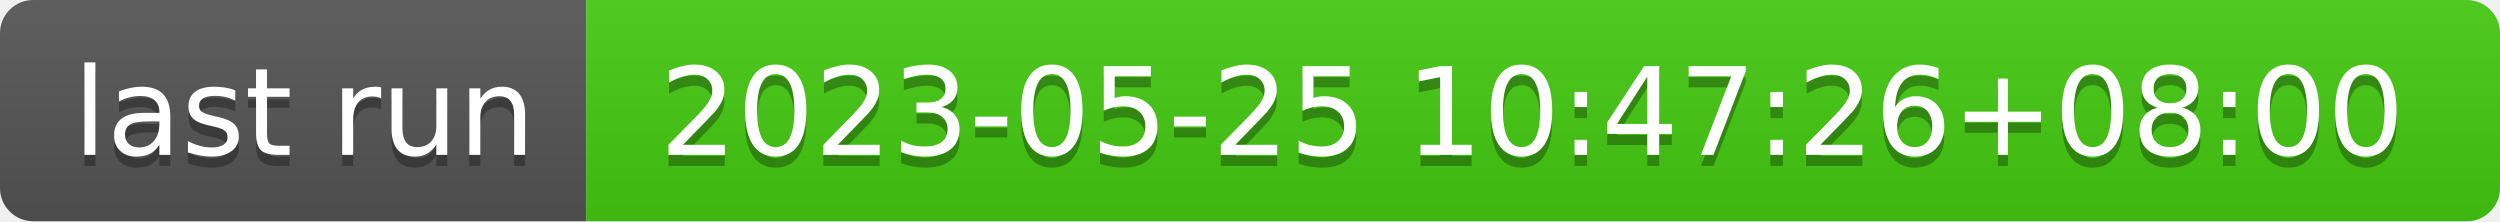
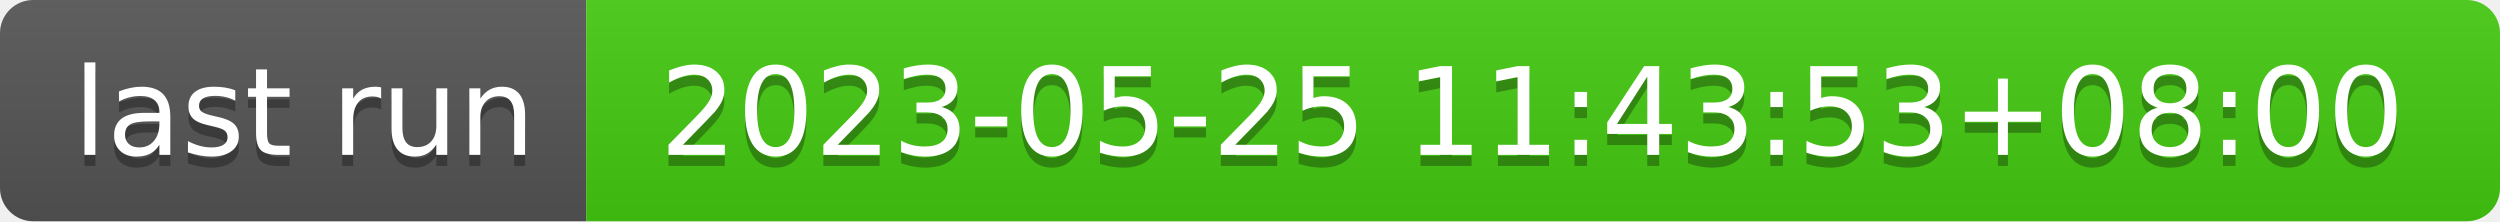
- <svg xmlns="http://www.w3.org/2000/svg" width="226" height="20" role="img" aria-label="last run: 2023-05-25 10:47:26+08:00">
+ <svg xmlns="http://www.w3.org/2000/svg" width="226" height="20" role="img" aria-label="last run: 2023-05-25 11:43:53+08:00">
  <linearGradient id="s" x2="0" y2="100%">
    <stop offset="0" stop-color="#bbb" stop-opacity=".1" />
    <stop offset="1" stop-opacity=".1" />
  </linearGradient>
  <clipPath id="r">
    <rect width="226" height="20" rx="3" fill="#fff" />
  </clipPath>
  <g clip-path="url(#r)">
    <rect width="53" height="20" fill="#555" />
    <rect x="53" width="173" height="20" fill="#4c1" />
    <rect width="226" height="20" fill="url(#s)" />
  </g>
  <g fill="#fff" text-anchor="middle" font-family="Verdana,Geneva,DejaVu Sans,sans-serif" text-rendering="geometricPrecision" font-size="110">
    <text aria-hidden="true" x="275" y="150" fill="#010101" fill-opacity=".3" transform="scale(.1)" textLength="430">last run</text>
    <text x="275" y="140" transform="scale(.1)" fill="#fff" textLength="430">last run</text>
-     <text aria-hidden="true" x="1385" y="150" fill="#010101" fill-opacity=".3" transform="scale(.1)" textLength="1630">2023-05-25 10:47:26+08:00</text>
-     <text x="1385" y="140" transform="scale(.1)" fill="#fff" textLength="1630">2023-05-25 10:47:26+08:00</text>
+     <text aria-hidden="true" x="1385" y="150" fill="#010101" fill-opacity=".3" transform="scale(.1)" textLength="1630">2023-05-25 11:43:53+08:00</text>
+     <text x="1385" y="140" transform="scale(.1)" fill="#fff" textLength="1630">2023-05-25 11:43:53+08:00</text>
  </g>
</svg>
